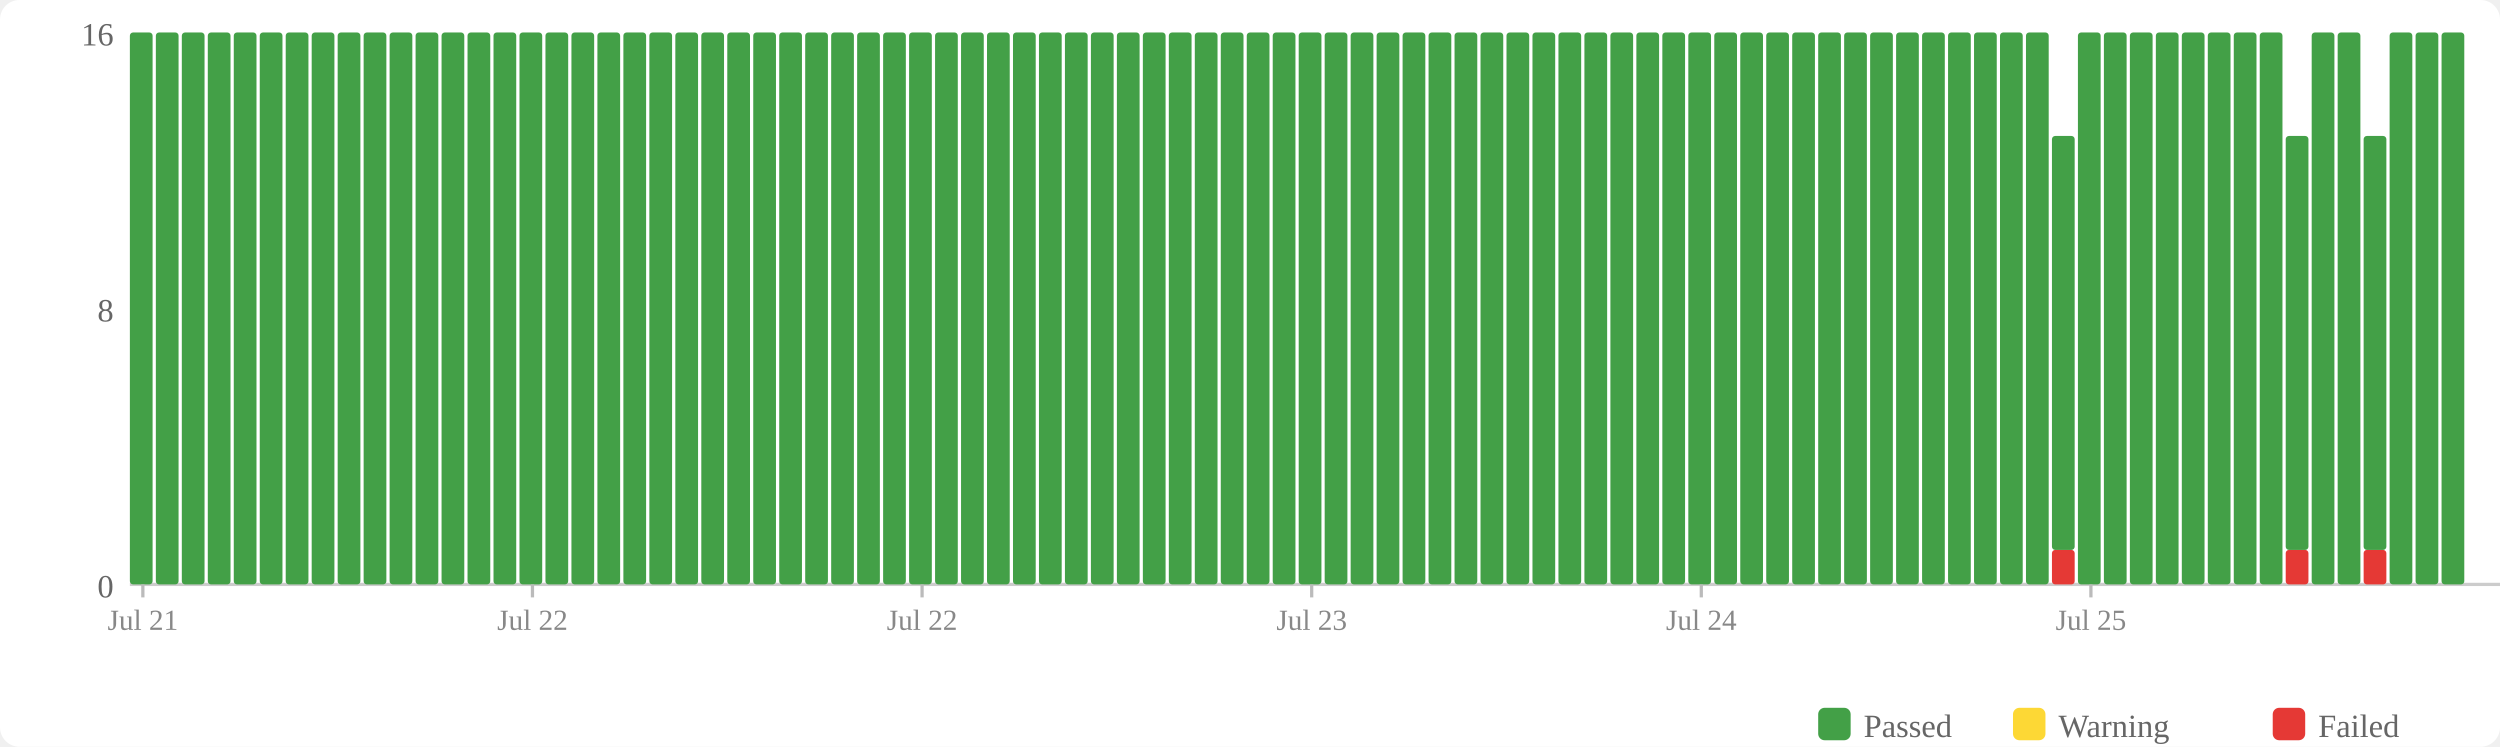
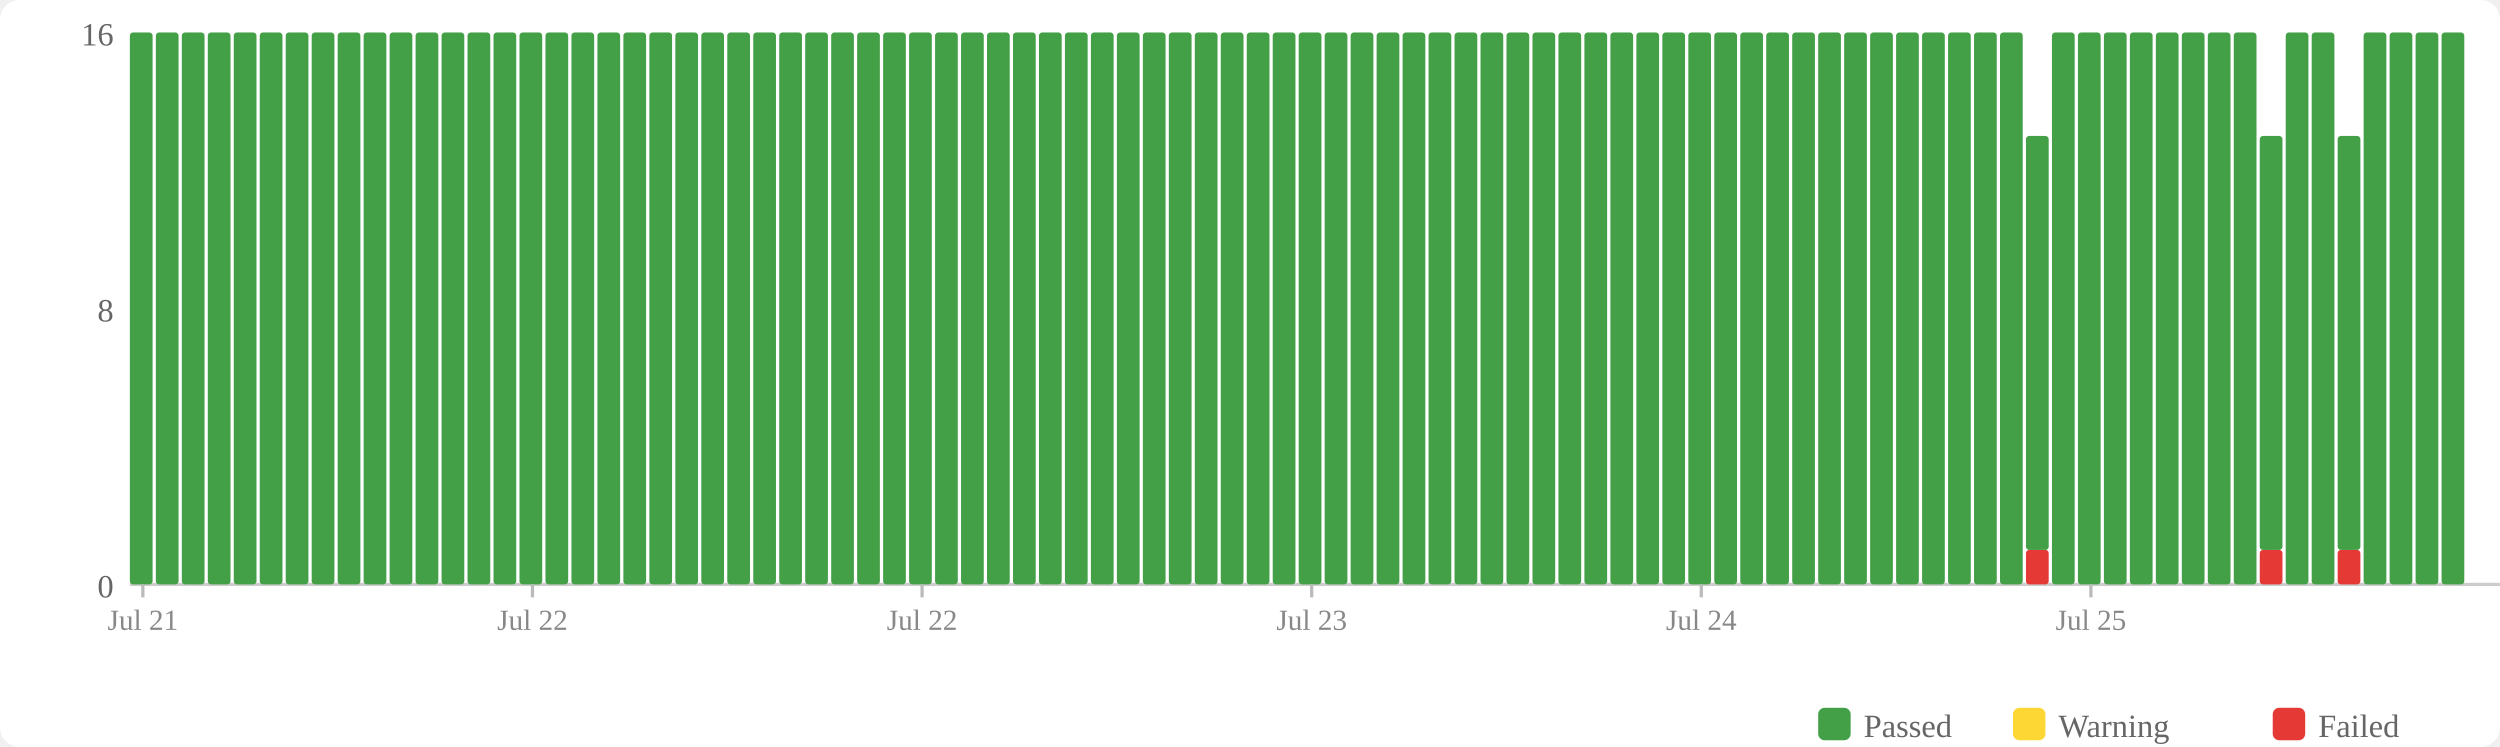
<svg xmlns="http://www.w3.org/2000/svg" width="770" height="230" viewBox="0 0 770 230">
  <rect width="770" height="230" fill="#fff" rx="6" />
  <rect x="560" y="218" width="10" height="10" fill="#43a047" rx="2" />
  <text x="574" y="227" font-size="10" fill="#666">Passed</text>
  <rect x="620" y="218" width="10" height="10" fill="#fdd835" rx="2" />
  <text x="634" y="227" font-size="10" fill="#666">Warning</text>
  <rect x="700" y="218" width="10" height="10" fill="#e53935" rx="2" />
  <text x="714" y="227" font-size="10" fill="#666">Failed</text>
  <text x="35" y="184" text-anchor="end" font-size="10" fill="#666">0</text>
  <text x="35" y="99" text-anchor="end" font-size="10" fill="#666">8</text>
  <text x="35" y="14" text-anchor="end" font-size="10" fill="#666">16</text>
  <line x1="40" y1="180" x2="770" y2="180" stroke="#ccc" stroke-width="1" />
  <rect x="40" y="10" width="7" height="170" fill="#43a047" rx="1" />
  <rect x="48" y="10" width="7" height="170" fill="#43a047" rx="1" />
  <rect x="56" y="10" width="7" height="170" fill="#43a047" rx="1" />
  <rect x="64" y="10" width="7" height="170" fill="#43a047" rx="1" />
  <rect x="72" y="10" width="7" height="170" fill="#43a047" rx="1" />
  <rect x="80" y="10" width="7" height="170" fill="#43a047" rx="1" />
  <rect x="88" y="10" width="7" height="170" fill="#43a047" rx="1" />
  <rect x="96" y="10" width="7" height="170" fill="#43a047" rx="1" />
  <rect x="104" y="10" width="7" height="170" fill="#43a047" rx="1" />
  <rect x="112" y="10" width="7" height="170" fill="#43a047" rx="1" />
  <rect x="120" y="10" width="7" height="170" fill="#43a047" rx="1" />
  <rect x="128" y="10" width="7" height="170" fill="#43a047" rx="1" />
  <rect x="136" y="10" width="7" height="170" fill="#43a047" rx="1" />
  <rect x="144" y="10" width="7" height="170" fill="#43a047" rx="1" />
  <rect x="152" y="10" width="7" height="170" fill="#43a047" rx="1" />
  <rect x="160" y="10" width="7" height="170" fill="#43a047" rx="1" />
  <rect x="168" y="10" width="7" height="170" fill="#43a047" rx="1" />
  <rect x="176" y="10" width="7" height="170" fill="#43a047" rx="1" />
  <rect x="184" y="10" width="7" height="170" fill="#43a047" rx="1" />
  <rect x="192" y="10" width="7" height="170" fill="#43a047" rx="1" />
  <rect x="200" y="10" width="7" height="170" fill="#43a047" rx="1" />
  <rect x="208" y="10" width="7" height="170" fill="#43a047" rx="1" />
  <rect x="216" y="10" width="7" height="170" fill="#43a047" rx="1" />
  <rect x="224" y="10" width="7" height="170" fill="#43a047" rx="1" />
  <rect x="232" y="10" width="7" height="170" fill="#43a047" rx="1" />
  <rect x="240" y="10" width="7" height="170" fill="#43a047" rx="1" />
  <rect x="248" y="10" width="7" height="170" fill="#43a047" rx="1" />
  <rect x="256" y="10" width="7" height="170" fill="#43a047" rx="1" />
  <rect x="264" y="10" width="7" height="170" fill="#43a047" rx="1" />
  <rect x="272" y="10" width="7" height="170" fill="#43a047" rx="1" />
  <rect x="280" y="10" width="7" height="170" fill="#43a047" rx="1" />
  <rect x="288" y="10" width="7" height="170" fill="#43a047" rx="1" />
  <rect x="296" y="10" width="7" height="170" fill="#43a047" rx="1" />
  <rect x="304" y="10" width="7" height="170" fill="#43a047" rx="1" />
  <rect x="312" y="10" width="7" height="170" fill="#43a047" rx="1" />
  <rect x="320" y="10" width="7" height="170" fill="#43a047" rx="1" />
  <rect x="328" y="10" width="7" height="170" fill="#43a047" rx="1" />
  <rect x="336" y="10" width="7" height="170" fill="#43a047" rx="1" />
  <rect x="344" y="10" width="7" height="170" fill="#43a047" rx="1" />
  <rect x="352" y="10" width="7" height="170" fill="#43a047" rx="1" />
  <rect x="360" y="10" width="7" height="170" fill="#43a047" rx="1" />
  <rect x="368" y="10" width="7" height="170" fill="#43a047" rx="1" />
  <rect x="376" y="10" width="7" height="170" fill="#43a047" rx="1" />
  <rect x="384" y="10" width="7" height="170" fill="#43a047" rx="1" />
  <rect x="392" y="10" width="7" height="170" fill="#43a047" rx="1" />
  <rect x="400" y="10" width="7" height="170" fill="#43a047" rx="1" />
  <rect x="408" y="10" width="7" height="170" fill="#43a047" rx="1" />
  <rect x="416" y="10" width="7" height="170" fill="#43a047" rx="1" />
  <rect x="424" y="10" width="7" height="170" fill="#43a047" rx="1" />
  <rect x="432" y="10" width="7" height="170" fill="#43a047" rx="1" />
  <rect x="440" y="10" width="7" height="170" fill="#43a047" rx="1" />
  <rect x="448" y="10" width="7" height="170" fill="#43a047" rx="1" />
  <rect x="456" y="10" width="7" height="170" fill="#43a047" rx="1" />
  <rect x="464" y="10" width="7" height="170" fill="#43a047" rx="1" />
  <rect x="472" y="10" width="7" height="170" fill="#43a047" rx="1" />
  <rect x="480" y="10" width="7" height="170" fill="#43a047" rx="1" />
  <rect x="488" y="10" width="7" height="170" fill="#43a047" rx="1" />
  <rect x="496" y="10" width="7" height="170" fill="#43a047" rx="1" />
  <rect x="504" y="10" width="7" height="170" fill="#43a047" rx="1" />
  <rect x="512" y="10" width="7" height="170" fill="#43a047" rx="1" />
  <rect x="520" y="10" width="7" height="170" fill="#43a047" rx="1" />
  <rect x="528" y="10" width="7" height="170" fill="#43a047" rx="1" />
  <rect x="536" y="10" width="7" height="170" fill="#43a047" rx="1" />
  <rect x="544" y="10" width="7" height="170" fill="#43a047" rx="1" />
  <rect x="552" y="10" width="7" height="170" fill="#43a047" rx="1" />
  <rect x="560" y="10" width="7" height="170" fill="#43a047" rx="1" />
  <rect x="568" y="10" width="7" height="170" fill="#43a047" rx="1" />
  <rect x="576" y="10" width="7" height="170" fill="#43a047" rx="1" />
  <rect x="584" y="10" width="7" height="170" fill="#43a047" rx="1" />
  <rect x="592" y="10" width="7" height="170" fill="#43a047" rx="1" />
  <rect x="600" y="10" width="7" height="170" fill="#43a047" rx="1" />
  <rect x="608" y="10" width="7" height="170" fill="#43a047" rx="1" />
  <rect x="616" y="10" width="7" height="170" fill="#43a047" rx="1" />
-   <rect x="624" y="10" width="7" height="170" fill="#43a047" rx="1" />
-   <rect x="632" y="169.375" width="7" height="10.625" fill="#e53935" rx="1" />
-   <rect x="632" y="41.875" width="7" height="127.5" fill="#43a047" rx="1" />
+   <rect x="624" y="169.375" width="7" height="10.625" fill="#e53935" rx="1" />
+   <rect x="624" y="41.875" width="7" height="127.5" fill="#43a047" rx="1" />
+   <rect x="632" y="10" width="7" height="170" fill="#43a047" rx="1" />
  <rect x="640" y="10" width="7" height="170" fill="#43a047" rx="1" />
  <rect x="648" y="10" width="7" height="170" fill="#43a047" rx="1" />
  <rect x="656" y="10" width="7" height="170" fill="#43a047" rx="1" />
  <rect x="664" y="10" width="7" height="170" fill="#43a047" rx="1" />
  <rect x="672" y="10" width="7" height="170" fill="#43a047" rx="1" />
  <rect x="680" y="10" width="7" height="170" fill="#43a047" rx="1" />
  <rect x="688" y="10" width="7" height="170" fill="#43a047" rx="1" />
-   <rect x="696" y="10" width="7" height="170" fill="#43a047" rx="1" />
-   <rect x="704" y="169.375" width="7" height="10.625" fill="#e53935" rx="1" />
-   <rect x="704" y="41.875" width="7" height="127.5" fill="#43a047" rx="1" />
+   <rect x="696" y="169.375" width="7" height="10.625" fill="#e53935" rx="1" />
+   <rect x="696" y="41.875" width="7" height="127.5" fill="#43a047" rx="1" />
+   <rect x="704" y="10" width="7" height="170" fill="#43a047" rx="1" />
  <rect x="712" y="10" width="7" height="170" fill="#43a047" rx="1" />
-   <rect x="720" y="10" width="7" height="170" fill="#43a047" rx="1" />
-   <rect x="728" y="169.375" width="7" height="10.625" fill="#e53935" rx="1" />
-   <rect x="728" y="41.875" width="7" height="127.5" fill="#43a047" rx="1" />
+   <rect x="720" y="169.375" width="7" height="10.625" fill="#e53935" rx="1" />
+   <rect x="720" y="41.875" width="7" height="127.5" fill="#43a047" rx="1" />
+   <rect x="728" y="10" width="7" height="170" fill="#43a047" rx="1" />
  <rect x="736" y="10" width="7" height="170" fill="#43a047" rx="1" />
  <rect x="744" y="10" width="7" height="170" fill="#43a047" rx="1" />
  <rect x="752" y="10" width="7" height="170" fill="#43a047" rx="1" />
  <line x1="44.0" y1="180" x2="44.0" y2="184" stroke="#bbb" stroke-width="1" />
  <text x="44.0" y="194" text-anchor="middle" font-size="9" fill="#888">Jul 21</text>
  <line x1="164.0" y1="180" x2="164.0" y2="184" stroke="#bbb" stroke-width="1" />
  <text x="164.0" y="194" text-anchor="middle" font-size="9" fill="#888">Jul 22</text>
  <line x1="284.0" y1="180" x2="284.0" y2="184" stroke="#bbb" stroke-width="1" />
  <text x="284.0" y="194" text-anchor="middle" font-size="9" fill="#888">Jul 22</text>
  <line x1="404.0" y1="180" x2="404.0" y2="184" stroke="#bbb" stroke-width="1" />
  <text x="404.0" y="194" text-anchor="middle" font-size="9" fill="#888">Jul 23</text>
  <line x1="524.0" y1="180" x2="524.0" y2="184" stroke="#bbb" stroke-width="1" />
  <text x="524.0" y="194" text-anchor="middle" font-size="9" fill="#888">Jul 24</text>
  <line x1="644.0" y1="180" x2="644.0" y2="184" stroke="#bbb" stroke-width="1" />
  <text x="644.0" y="194" text-anchor="middle" font-size="9" fill="#888">Jul 25</text>
</svg>
